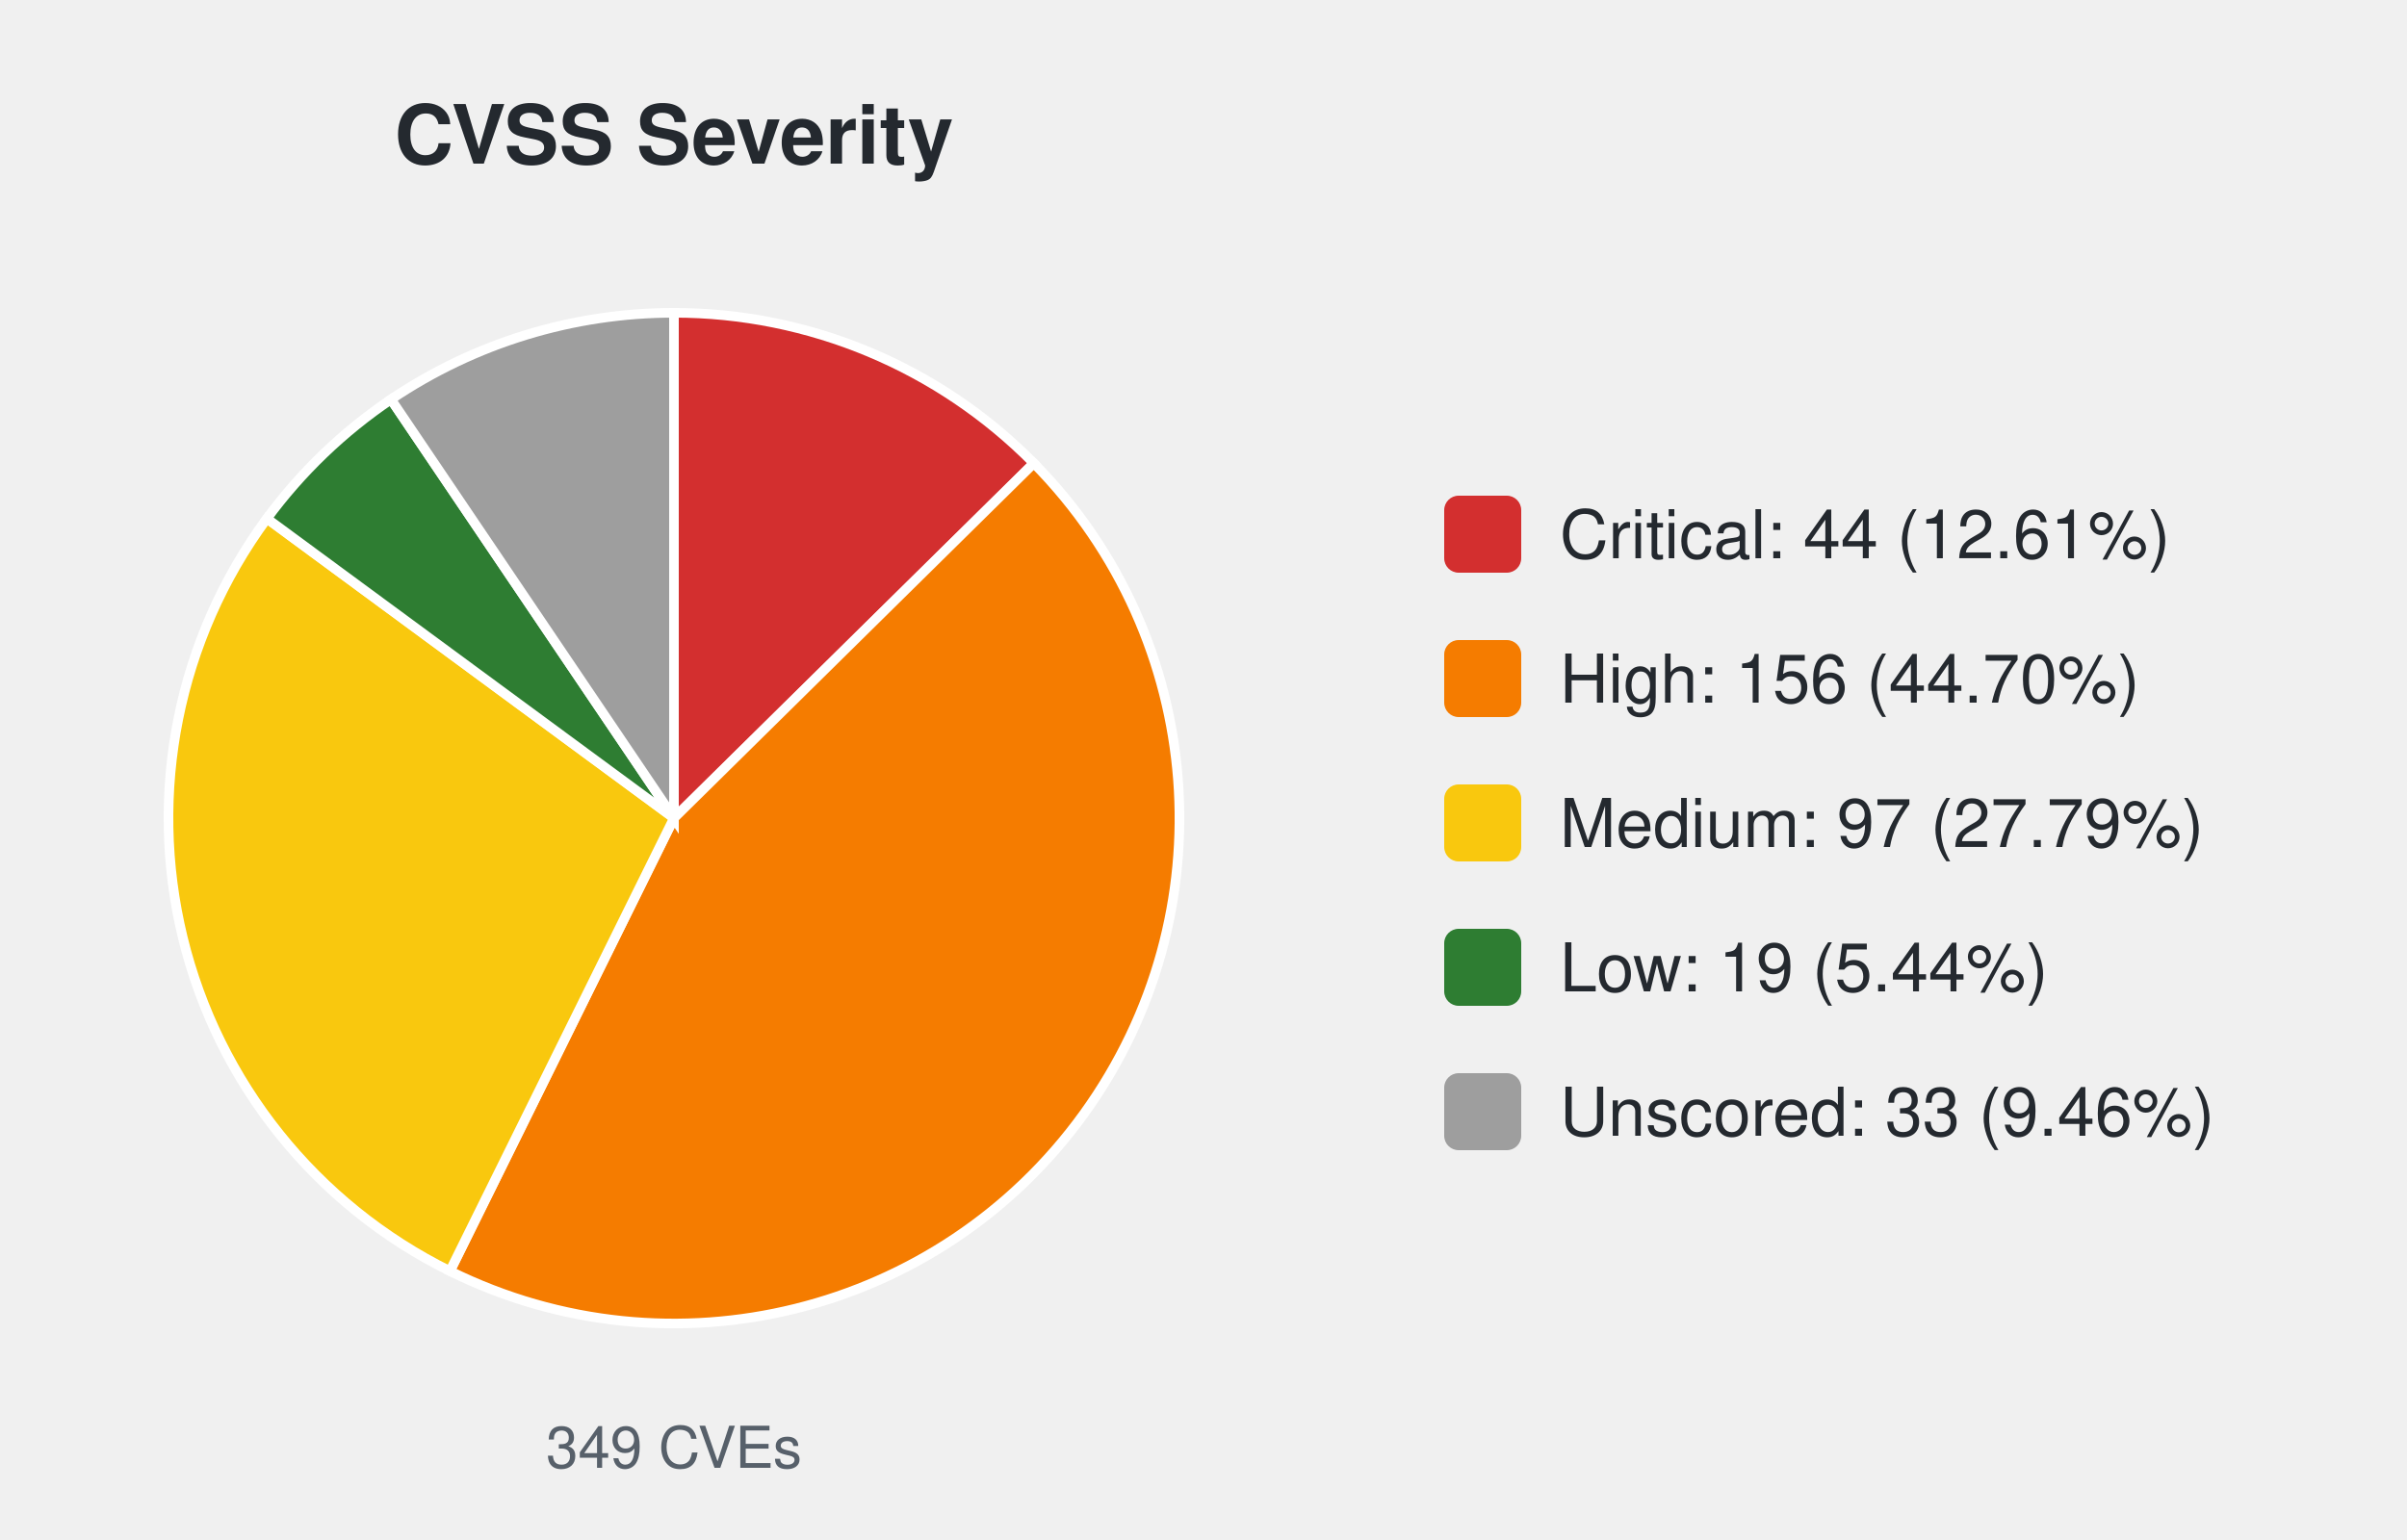
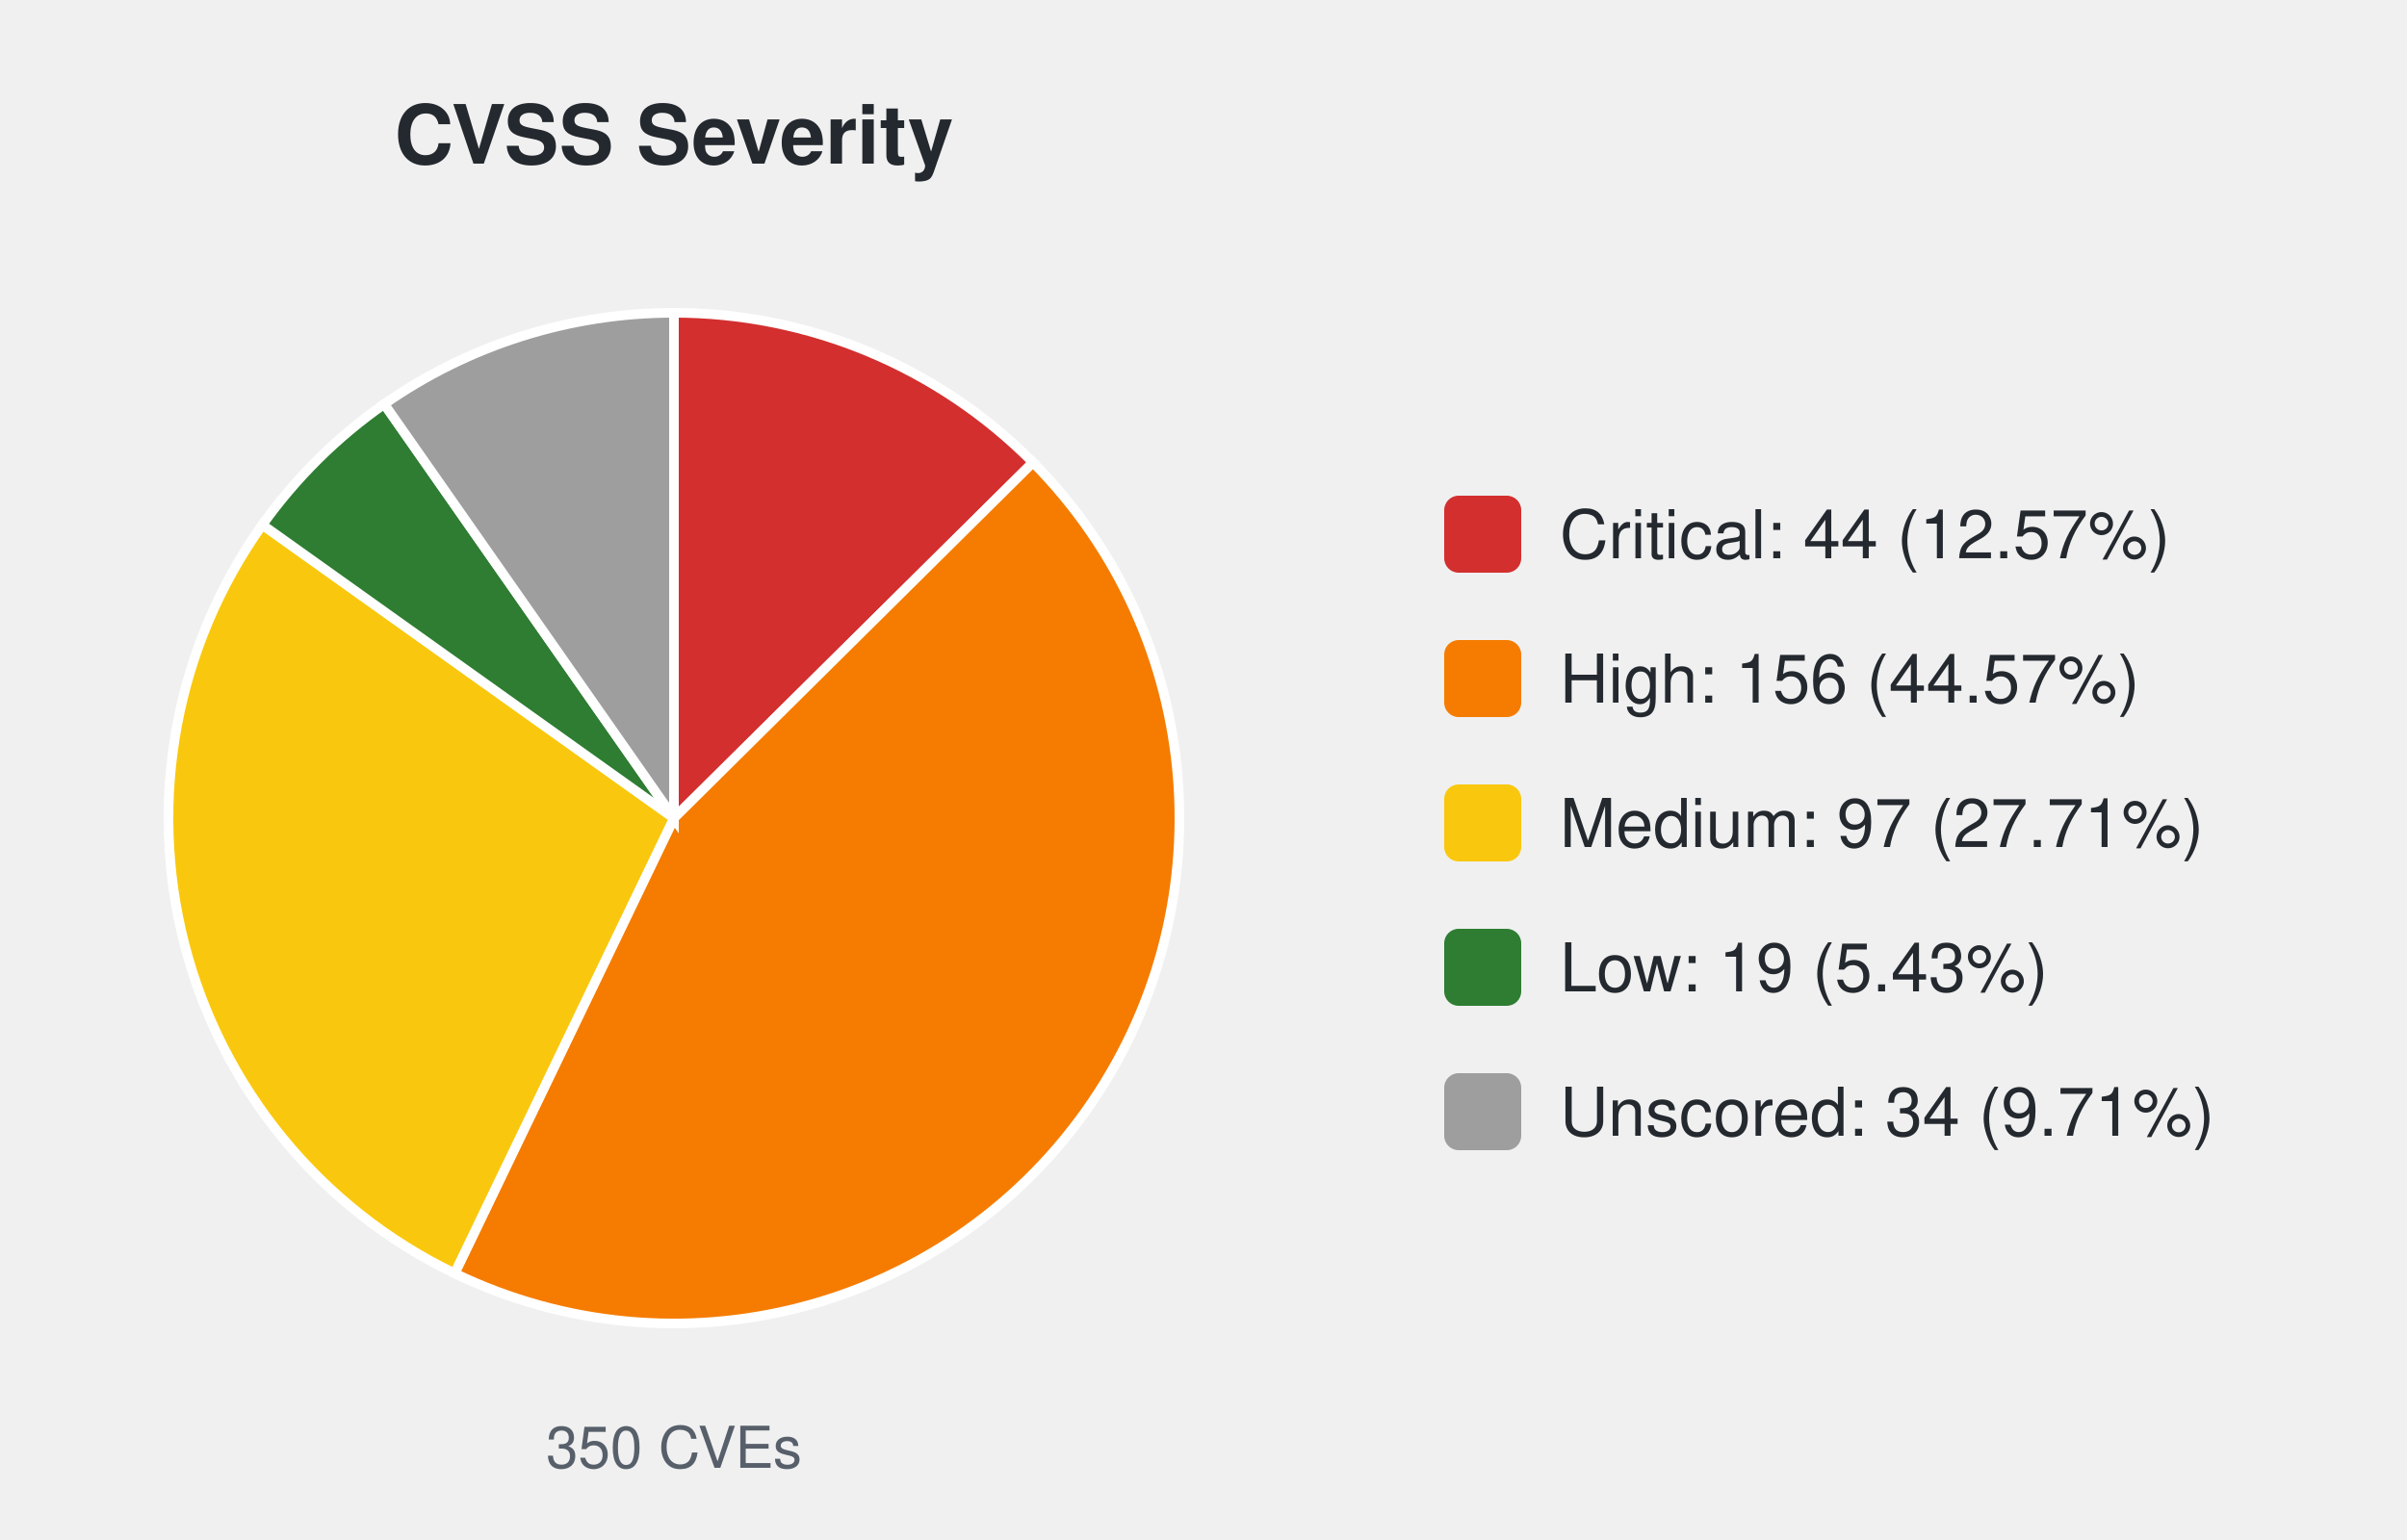
<svg xmlns="http://www.w3.org/2000/svg" width="500" height="320" viewBox="0 0 500 320" font-family="-apple-system,Segoe UI,Helvetica,Arial,sans-serif">
  <text x="140.0" y="34" font-size="17" font-weight="600" text-anchor="middle" fill="#24292f">CVSS Severity</text>
-   <path d="M140.00,170.00 L140.00,65.00 A105.0,105.0 0 0 1 214.75,96.26 Z" fill="#d32f2f" stroke="#ffffff" stroke-width="2" />
-   <path d="M140.00,170.00 L214.75,96.26 A105.0,105.0 0 0 1 93.47,264.13 Z" fill="#f57c00" stroke="#ffffff" stroke-width="2" />
-   <path d="M140.00,170.00 L93.47,264.13 A105.0,105.0 0 0 1 55.44,107.75 Z" fill="#f9c80e" stroke="#ffffff" stroke-width="2" />
-   <path d="M140.00,170.00 L55.44,107.75 A105.0,105.0 0 0 1 81.22,82.99 Z" fill="#2e7d32" stroke="#ffffff" stroke-width="2" />
-   <path d="M140.00,170.00 L81.22,82.99 A105.0,105.0 0 0 1 140.00,65.00 Z" fill="#9e9e9e" stroke="#ffffff" stroke-width="2" />
-   <text x="140.0" y="305" font-size="12" text-anchor="middle" fill="#57606a">349 CVEs</text>
+   <path d="M140.00,170.00 L140.00,65.00 A105.0,105.0 0 0 1 214.58,96.09 Z" fill="#d32f2f" stroke="#ffffff" stroke-width="2" />
+   <path d="M140.00,170.00 L214.58,96.09 A105.0,105.0 0 0 1 94.44,264.60 Z" fill="#f57c00" stroke="#ffffff" stroke-width="2" />
+   <path d="M140.00,170.00 L94.44,264.60 A105.0,105.0 0 0 1 54.50,109.05 Z" fill="#f9c80e" stroke="#ffffff" stroke-width="2" />
+   <path d="M140.00,170.00 L54.50,109.05 A105.0,105.0 0 0 1 79.82,83.96 Z" fill="#2e7d32" stroke="#ffffff" stroke-width="2" />
+   <path d="M140.00,170.00 L79.82,83.96 A105.0,105.0 0 0 1 140.00,65.00 Z" fill="#9e9e9e" stroke="#ffffff" stroke-width="2" />
+   <text x="140.0" y="305" font-size="12" text-anchor="middle" fill="#57606a">350 CVEs</text>
  <rect x="300.0" y="103.0" width="16" height="16" rx="3" fill="#d32f2f" />
-   <text x="324.0" y="116.0" font-size="14" fill="#24292f">Critical: 44 (12.61%)</text>
+   <text x="324.0" y="116.0" font-size="14" fill="#24292f">Critical: 44 (12.57%)</text>
  <rect x="300.0" y="133.0" width="16" height="16" rx="3" fill="#f57c00" />
-   <text x="324.0" y="146.0" font-size="14" fill="#24292f">High: 156 (44.70%)</text>
+   <text x="324.0" y="146.0" font-size="14" fill="#24292f">High: 156 (44.57%)</text>
  <rect x="300.0" y="163.0" width="16" height="16" rx="3" fill="#f9c80e" />
-   <text x="324.0" y="176.0" font-size="14" fill="#24292f">Medium: 97 (27.79%)</text>
+   <text x="324.0" y="176.0" font-size="14" fill="#24292f">Medium: 97 (27.71%)</text>
  <rect x="300.0" y="193.0" width="16" height="16" rx="3" fill="#2e7d32" />
-   <text x="324.0" y="206.0" font-size="14" fill="#24292f">Low: 19 (5.44%)</text>
+   <text x="324.0" y="206.0" font-size="14" fill="#24292f">Low: 19 (5.43%)</text>
  <rect x="300.0" y="223.0" width="16" height="16" rx="3" fill="#9e9e9e" />
-   <text x="324.0" y="236.0" font-size="14" fill="#24292f">Unscored: 33 (9.46%)</text>
+   <text x="324.0" y="236.0" font-size="14" fill="#24292f">Unscored: 34 (9.71%)</text>
</svg>
